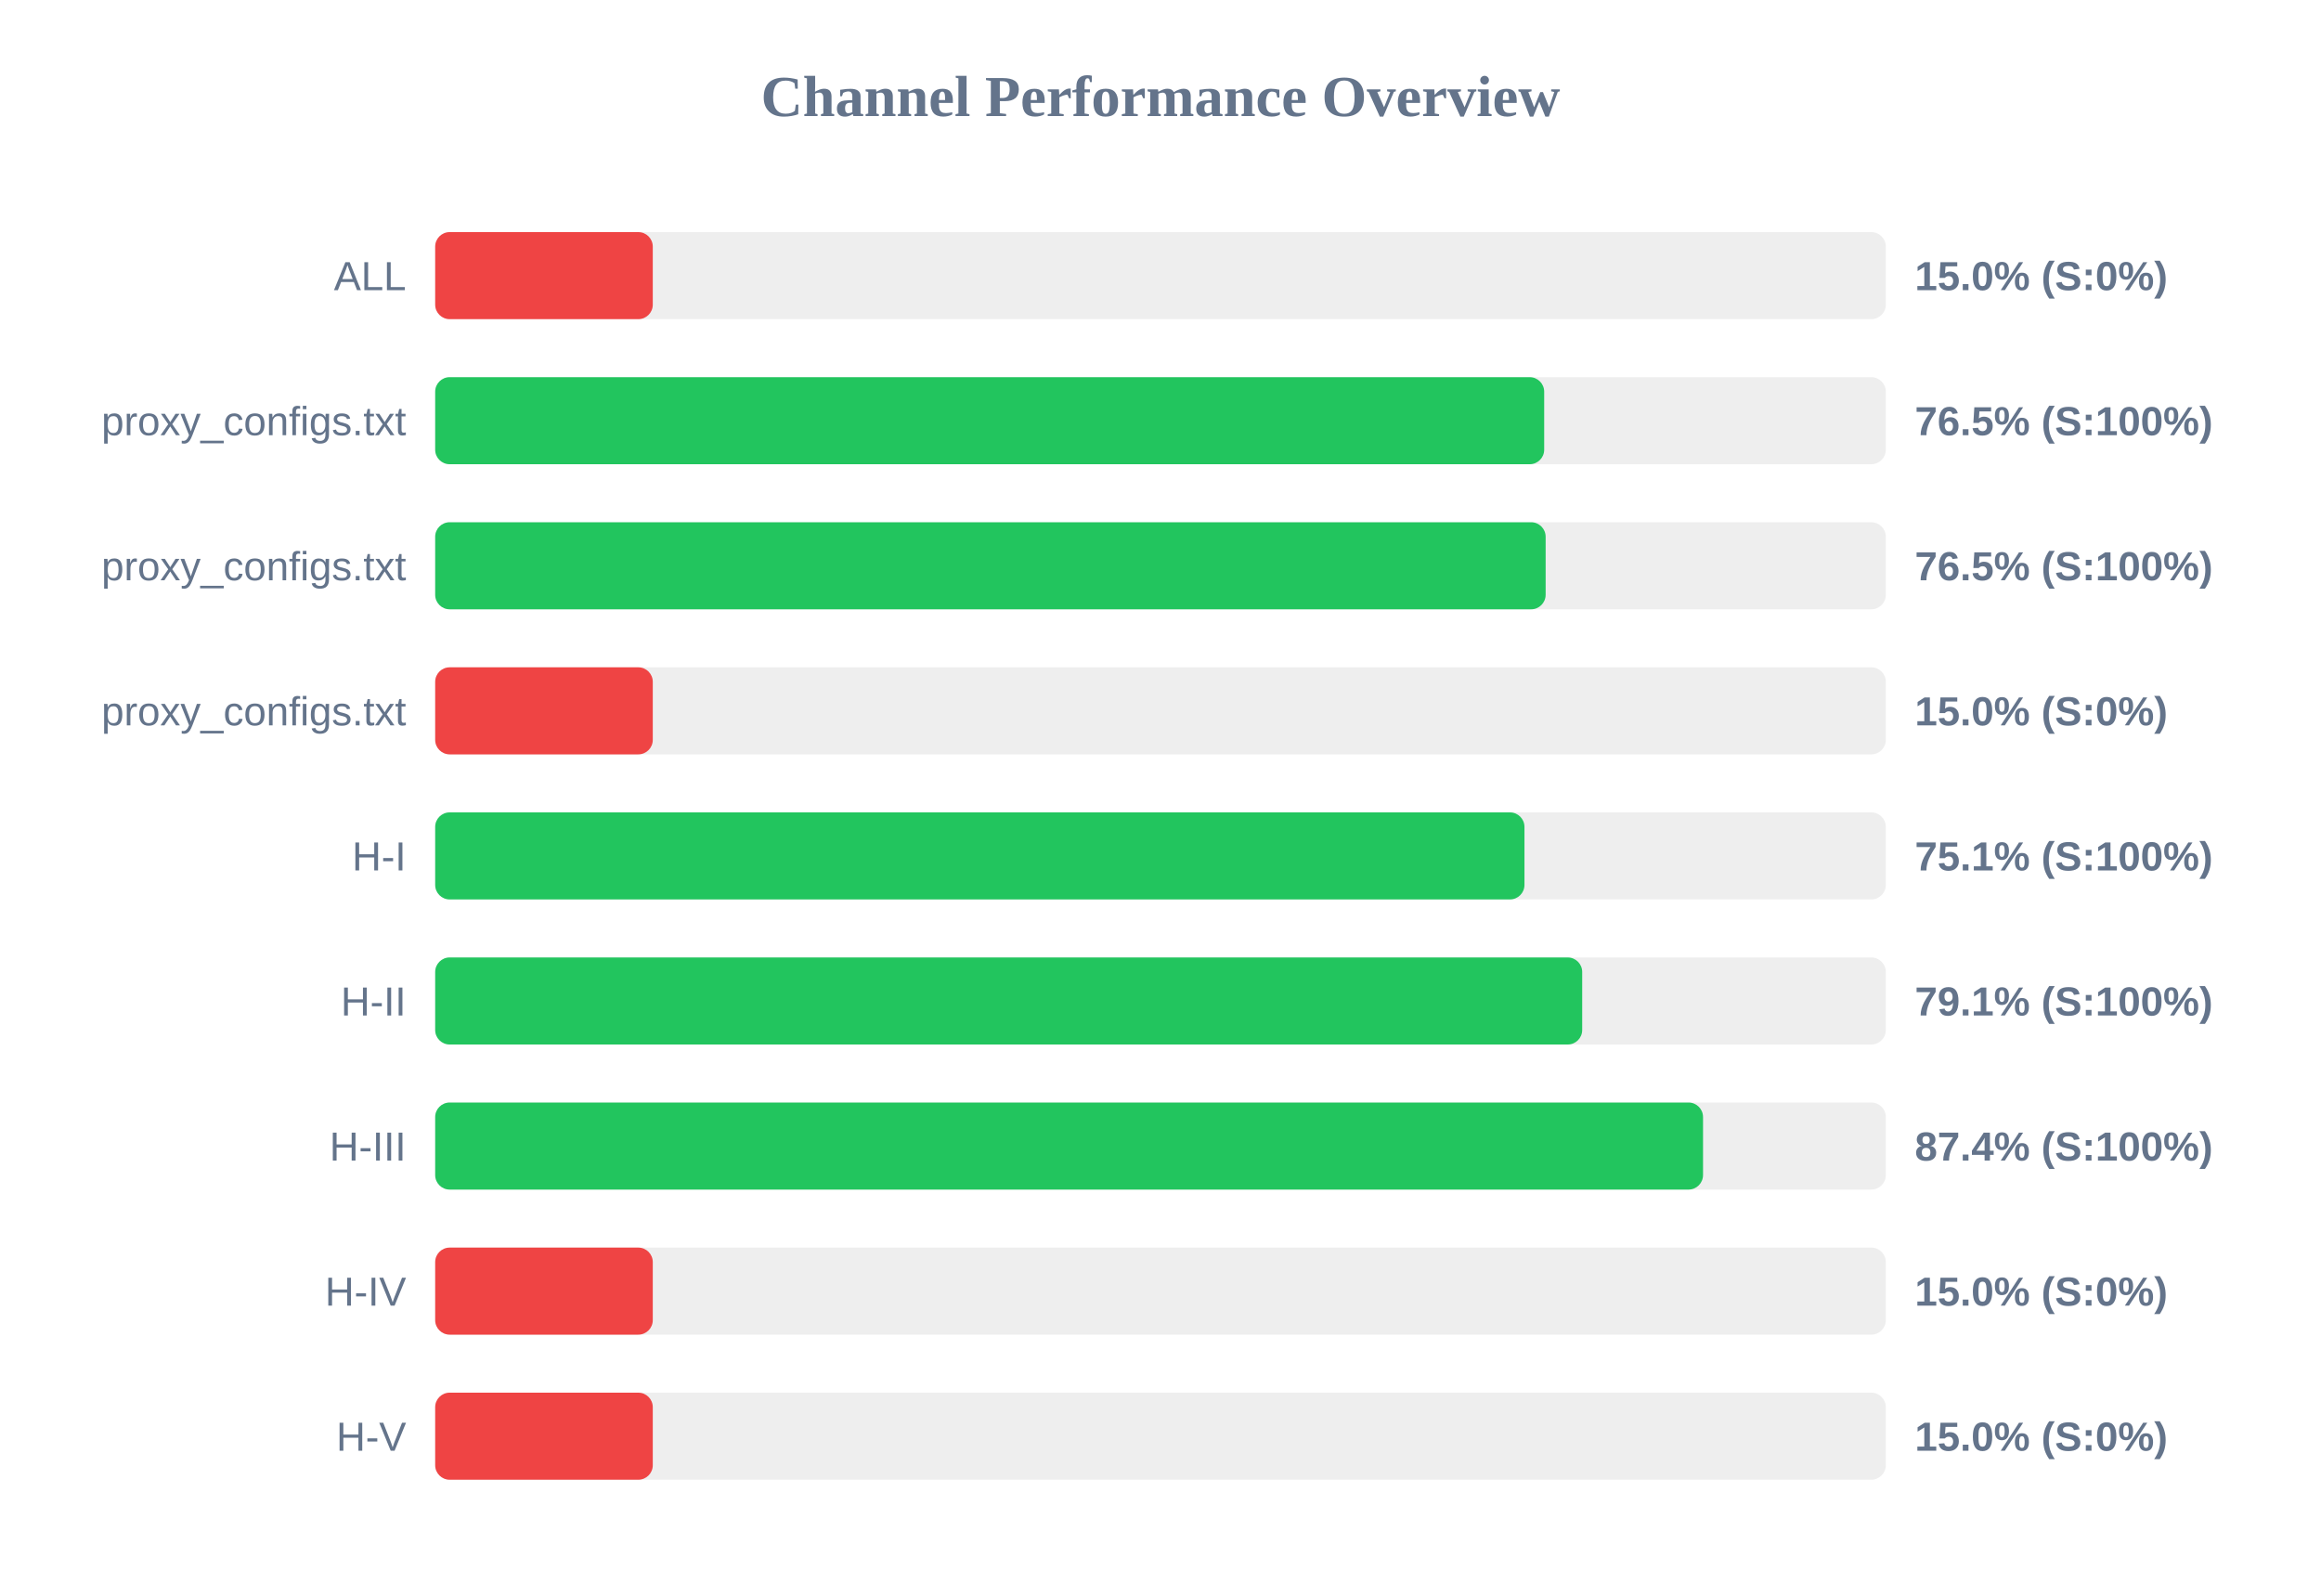
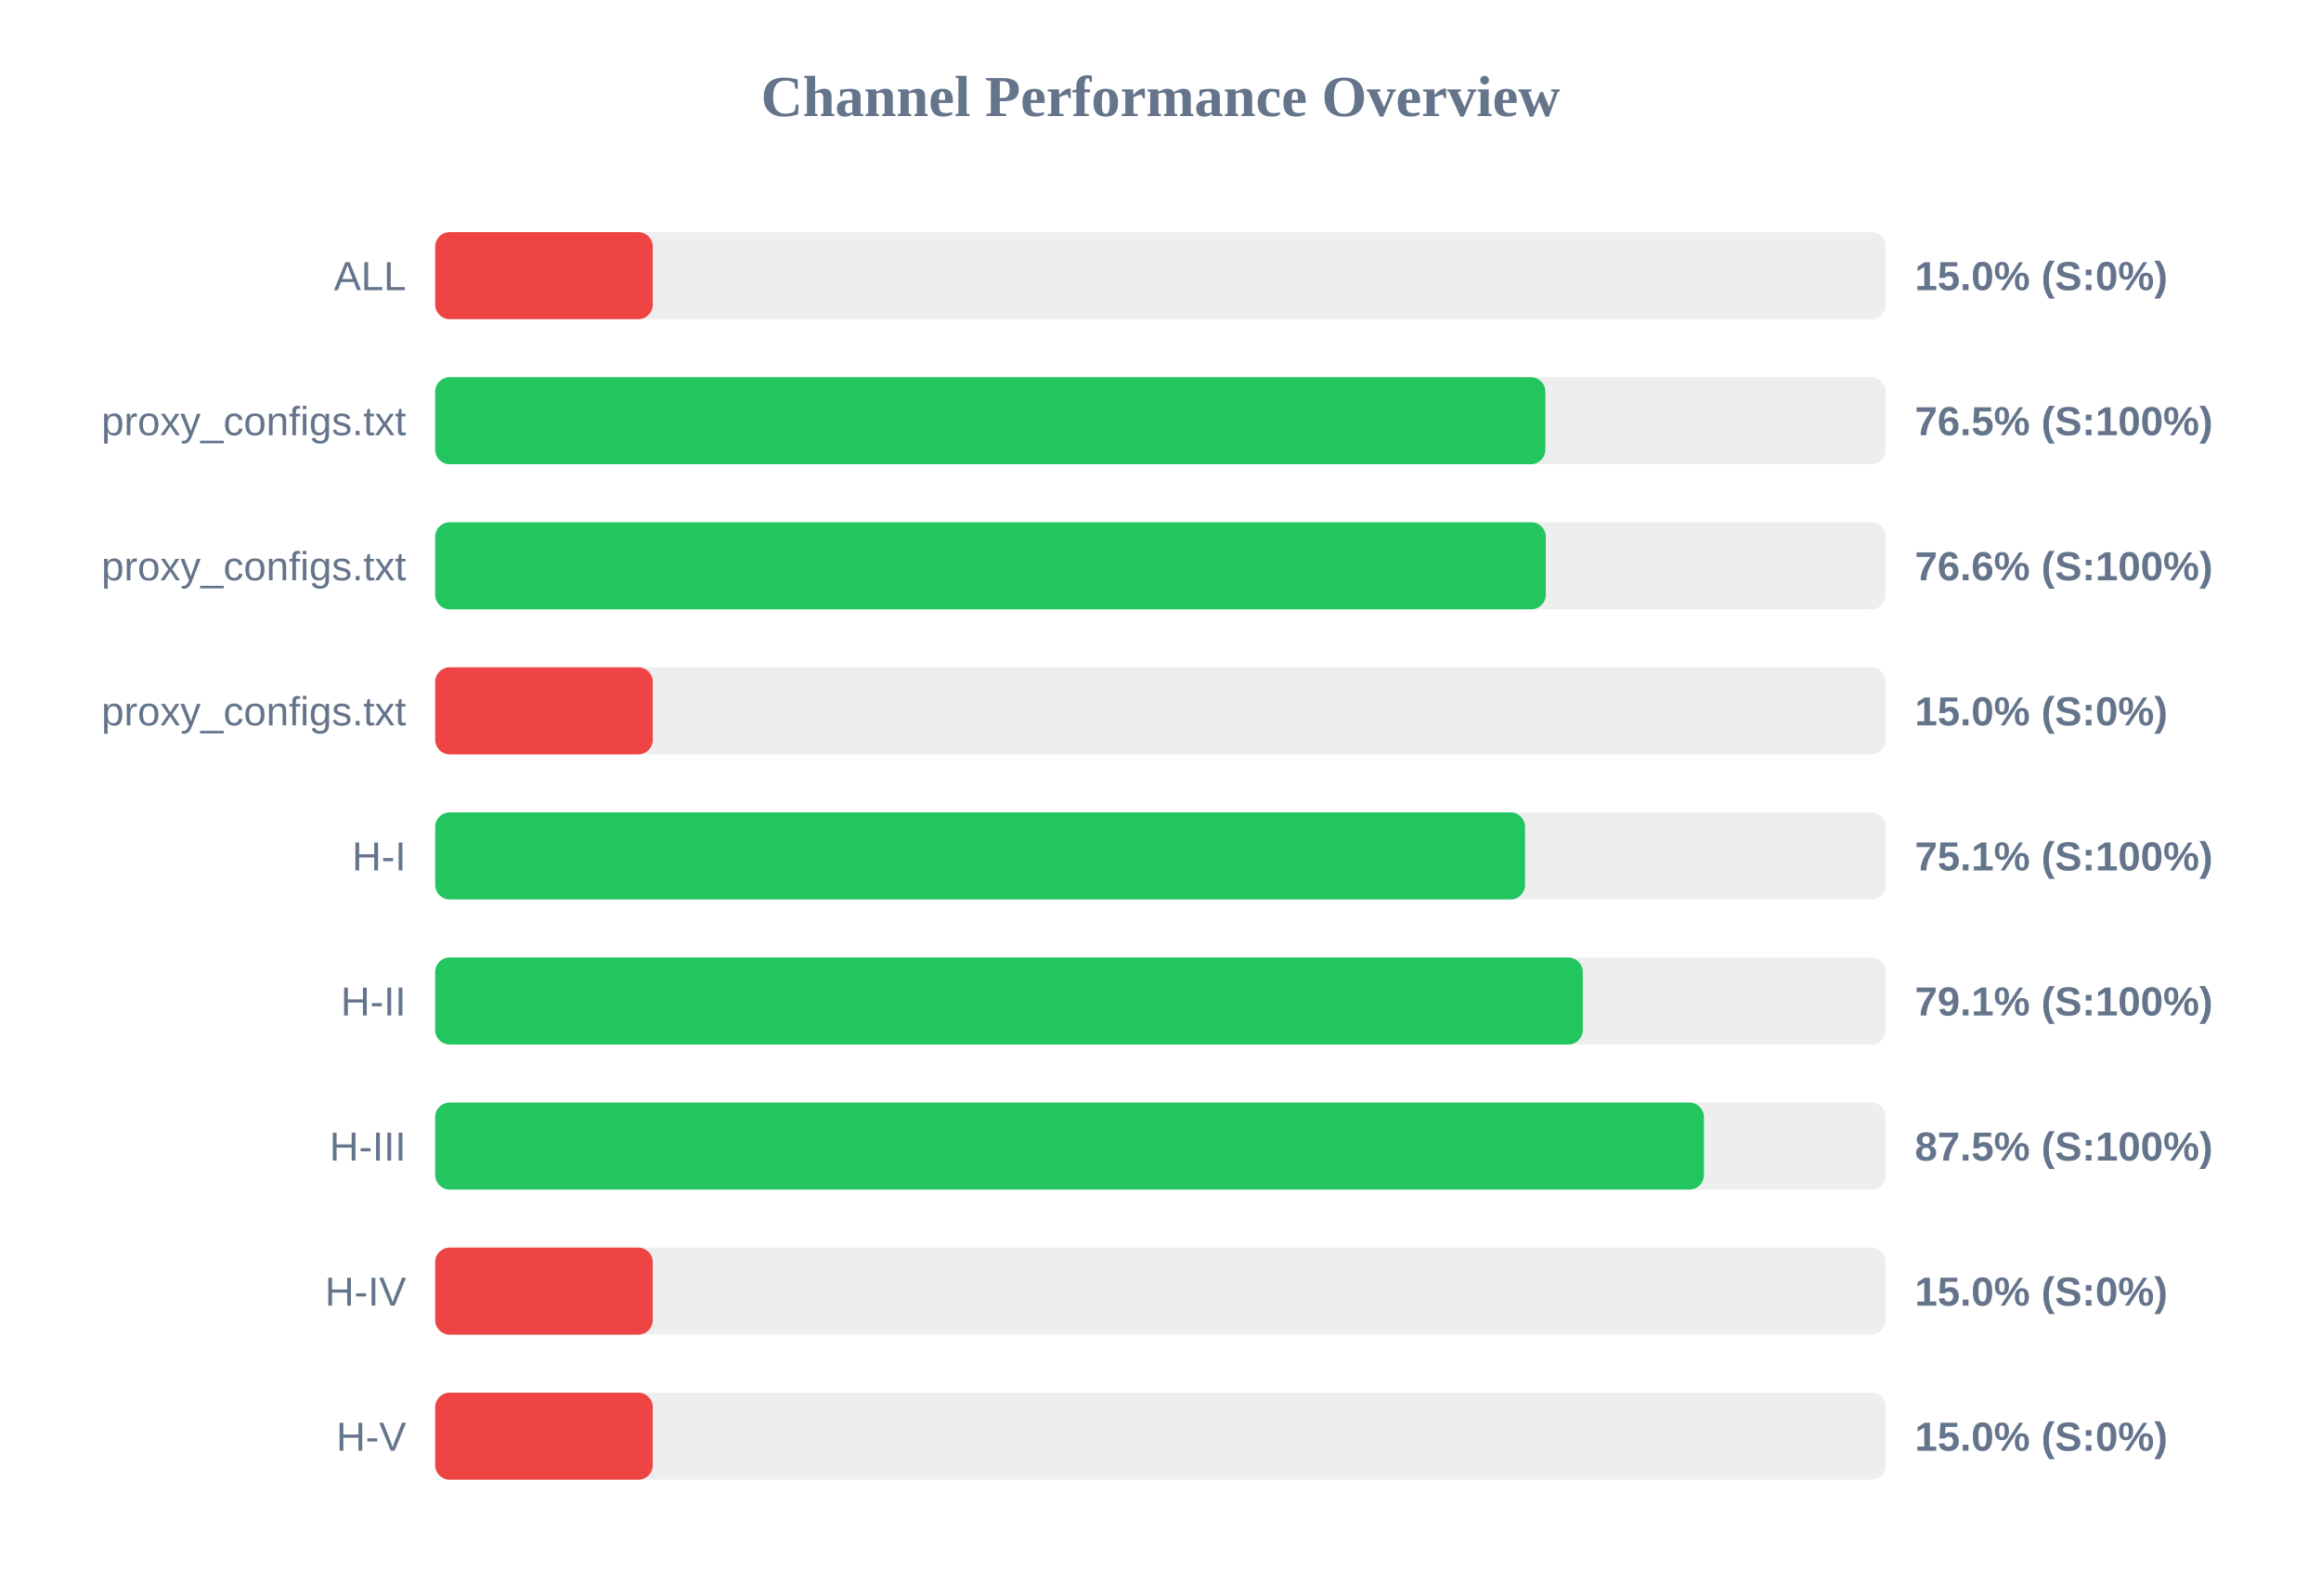
<svg xmlns="http://www.w3.org/2000/svg" width="800" height="550" version="1.1">
  <style>
        .row { font: 14px Arial; fill: #64748b; }
        .score { font: bold 14px Arial; fill: #64748b; }
    </style>
  <text x="400" y="40" text-anchor="middle" font-size="20px" font-weight="bold" fill="#64748b">Channel Performance Overview</text>
  <rect x="150" y="80" width="500" height="30" fill="#eee" rx="5" />
  <rect x="150" y="80" width="75.0" height="30" fill="#ef4444" rx="5" />
  <text x="140" y="100" text-anchor="end" class="row">ALL</text>
  <text x="660" y="100" text-anchor="start" class="score">15.0% (S:0%)</text>
  <rect x="150" y="130" width="500" height="30" fill="#eee" rx="5" />
-   <rect x="150" y="130" width="382.25" height="30" fill="#22c55e" rx="5" />
+   <rect x="150" y="130" width="382.65" height="30" fill="#22c55e" rx="5" />
  <text x="140" y="150" text-anchor="end" class="row">proxy_configs.txt</text>
  <text x="660" y="150" text-anchor="start" class="score">76.5% (S:100%)</text>
  <rect x="150" y="180" width="500" height="30" fill="#eee" rx="5" />
-   <rect x="150" y="180" width="382.75" height="30" fill="#22c55e" rx="5" />
+   <rect x="150" y="180" width="382.8" height="30" fill="#22c55e" rx="5" />
  <text x="140" y="200" text-anchor="end" class="row">proxy_configs.txt</text>
-   <text x="660" y="200" text-anchor="start" class="score">76.5% (S:100%)</text>
+   <text x="660" y="200" text-anchor="start" class="score">76.6% (S:100%)</text>
  <rect x="150" y="230" width="500" height="30" fill="#eee" rx="5" />
  <rect x="150" y="230" width="75.0" height="30" fill="#ef4444" rx="5" />
  <text x="140" y="250" text-anchor="end" class="row">proxy_configs.txt</text>
  <text x="660" y="250" text-anchor="start" class="score">15.0% (S:0%)</text>
  <rect x="150" y="280" width="500" height="30" fill="#eee" rx="5" />
-   <rect x="150" y="280" width="375.45" height="30" fill="#22c55e" rx="5" />
+   <rect x="150" y="280" width="375.65" height="30" fill="#22c55e" rx="5" />
  <text x="140" y="300" text-anchor="end" class="row">H-I</text>
  <text x="660" y="300" text-anchor="start" class="score">75.1% (S:100%)</text>
  <rect x="150" y="330" width="500" height="30" fill="#eee" rx="5" />
-   <rect x="150" y="330" width="395.35" height="30" fill="#22c55e" rx="5" />
+   <rect x="150" y="330" width="395.55" height="30" fill="#22c55e" rx="5" />
  <text x="140" y="350" text-anchor="end" class="row">H-II</text>
  <text x="660" y="350" text-anchor="start" class="score">79.1% (S:100%)</text>
  <rect x="150" y="380" width="500" height="30" fill="#eee" rx="5" />
-   <rect x="150" y="380" width="437.0" height="30" fill="#22c55e" rx="5" />
+   <rect x="150" y="380" width="437.3" height="30" fill="#22c55e" rx="5" />
  <text x="140" y="400" text-anchor="end" class="row">H-III</text>
-   <text x="660" y="400" text-anchor="start" class="score">87.4% (S:100%)</text>
+   <text x="660" y="400" text-anchor="start" class="score">87.5% (S:100%)</text>
  <rect x="150" y="430" width="500" height="30" fill="#eee" rx="5" />
  <rect x="150" y="430" width="75.0" height="30" fill="#ef4444" rx="5" />
  <text x="140" y="450" text-anchor="end" class="row">H-IV</text>
  <text x="660" y="450" text-anchor="start" class="score">15.0% (S:0%)</text>
  <rect x="150" y="480" width="500" height="30" fill="#eee" rx="5" />
  <rect x="150" y="480" width="75.0" height="30" fill="#ef4444" rx="5" />
  <text x="140" y="500" text-anchor="end" class="row">H-V</text>
  <text x="660" y="500" text-anchor="start" class="score">15.0% (S:0%)</text>
</svg>
